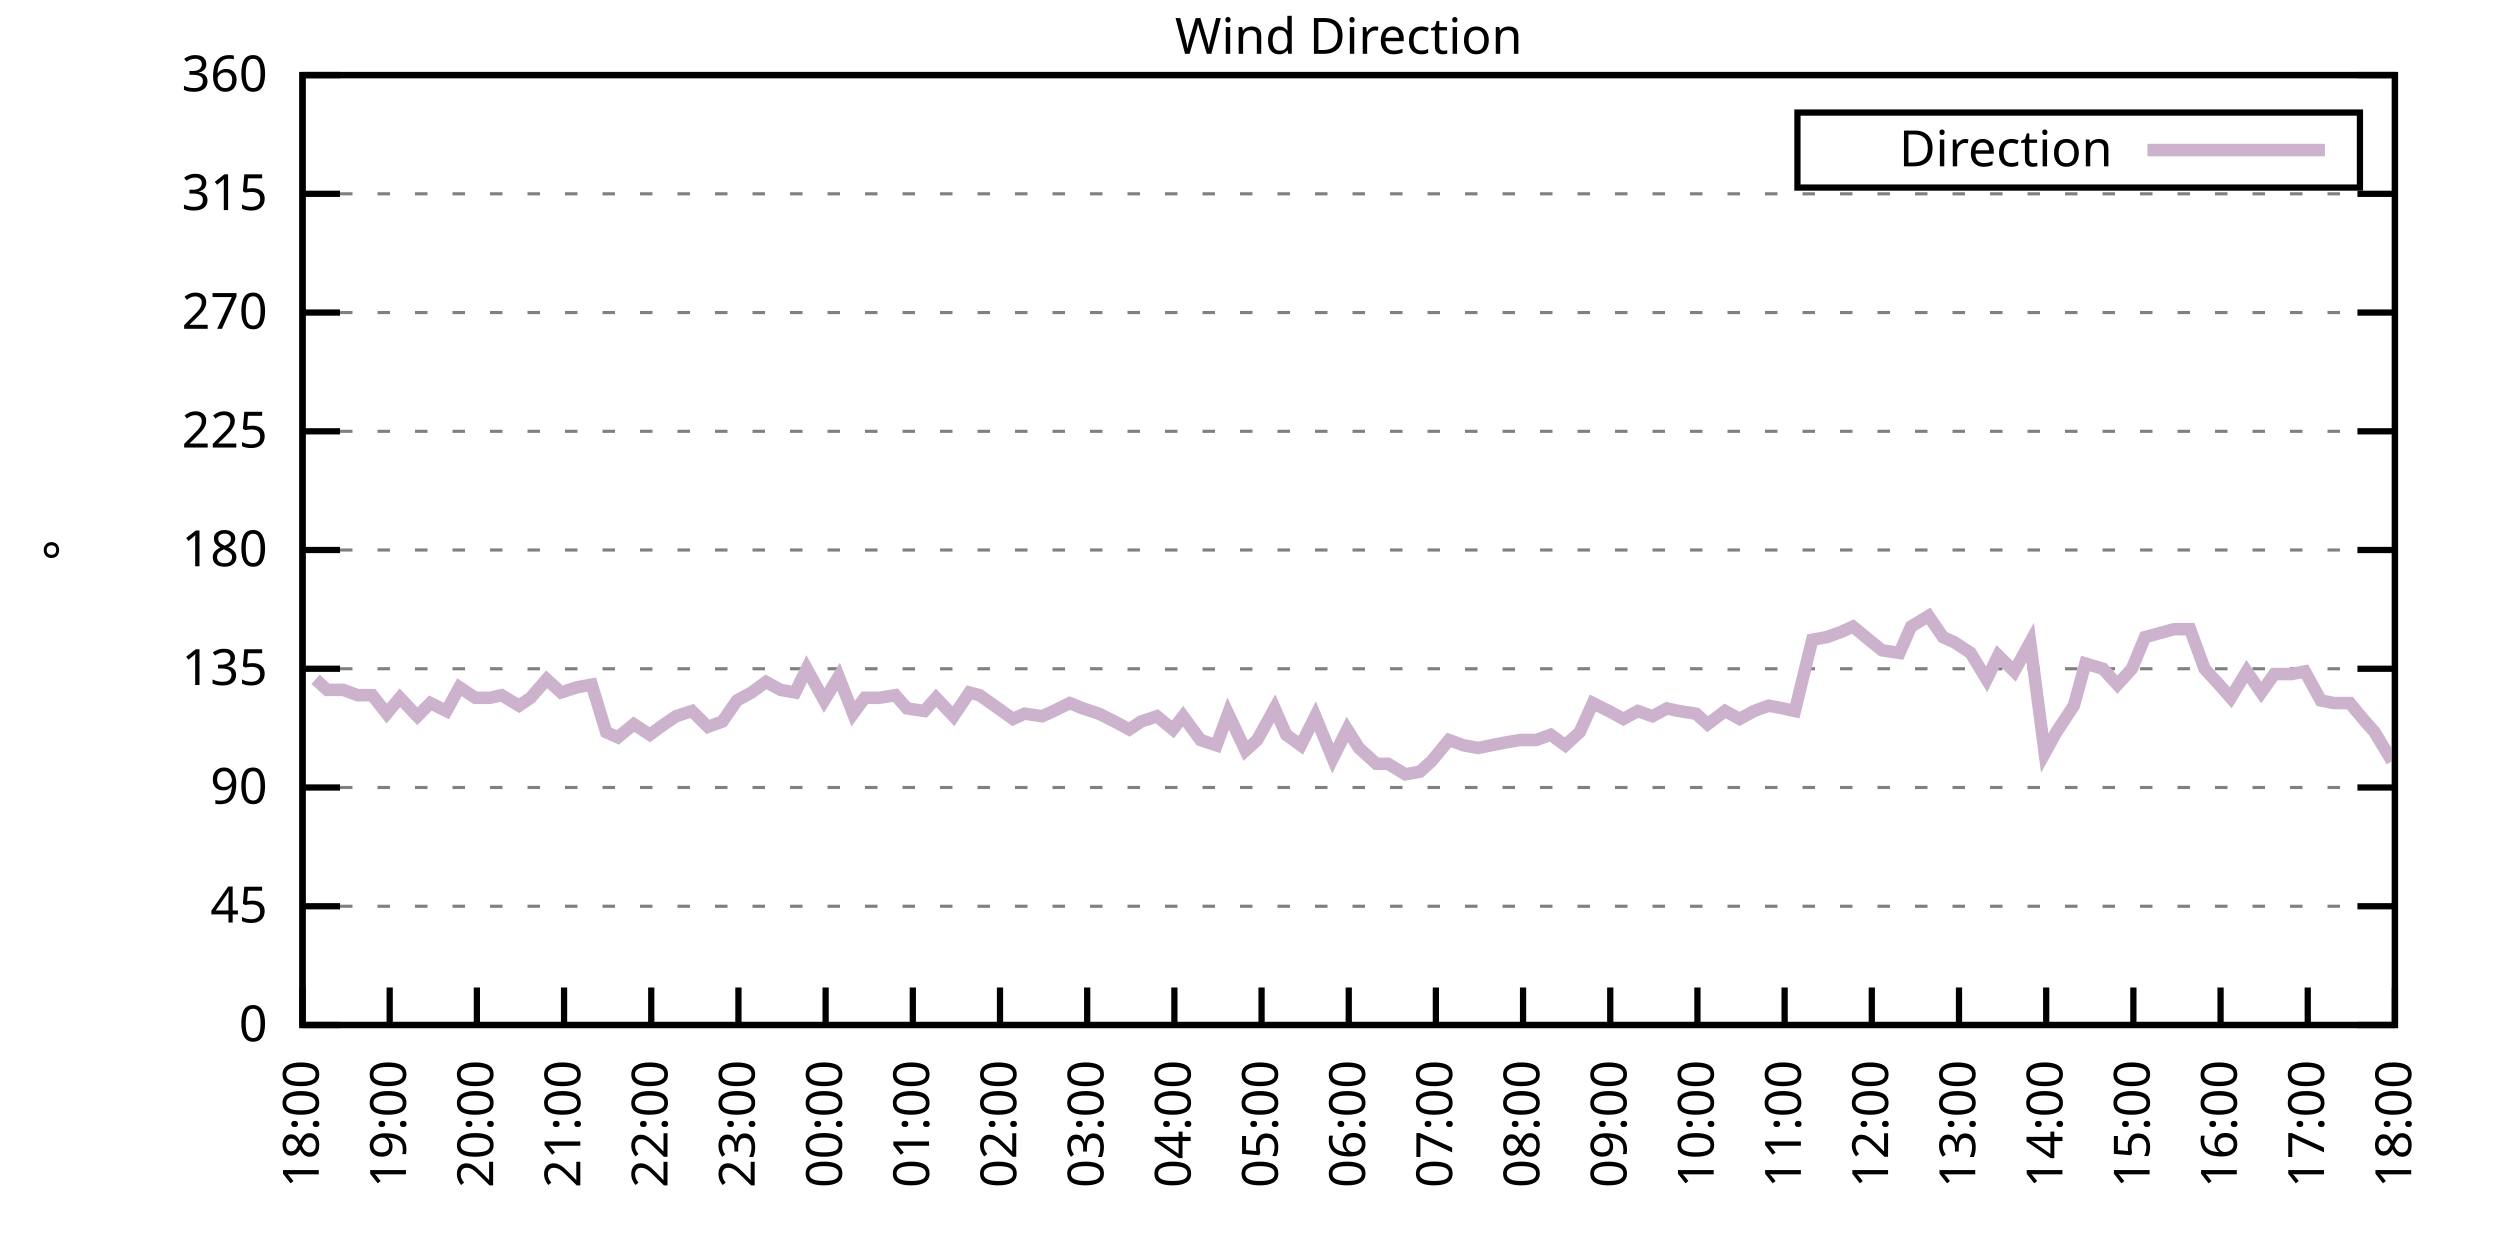
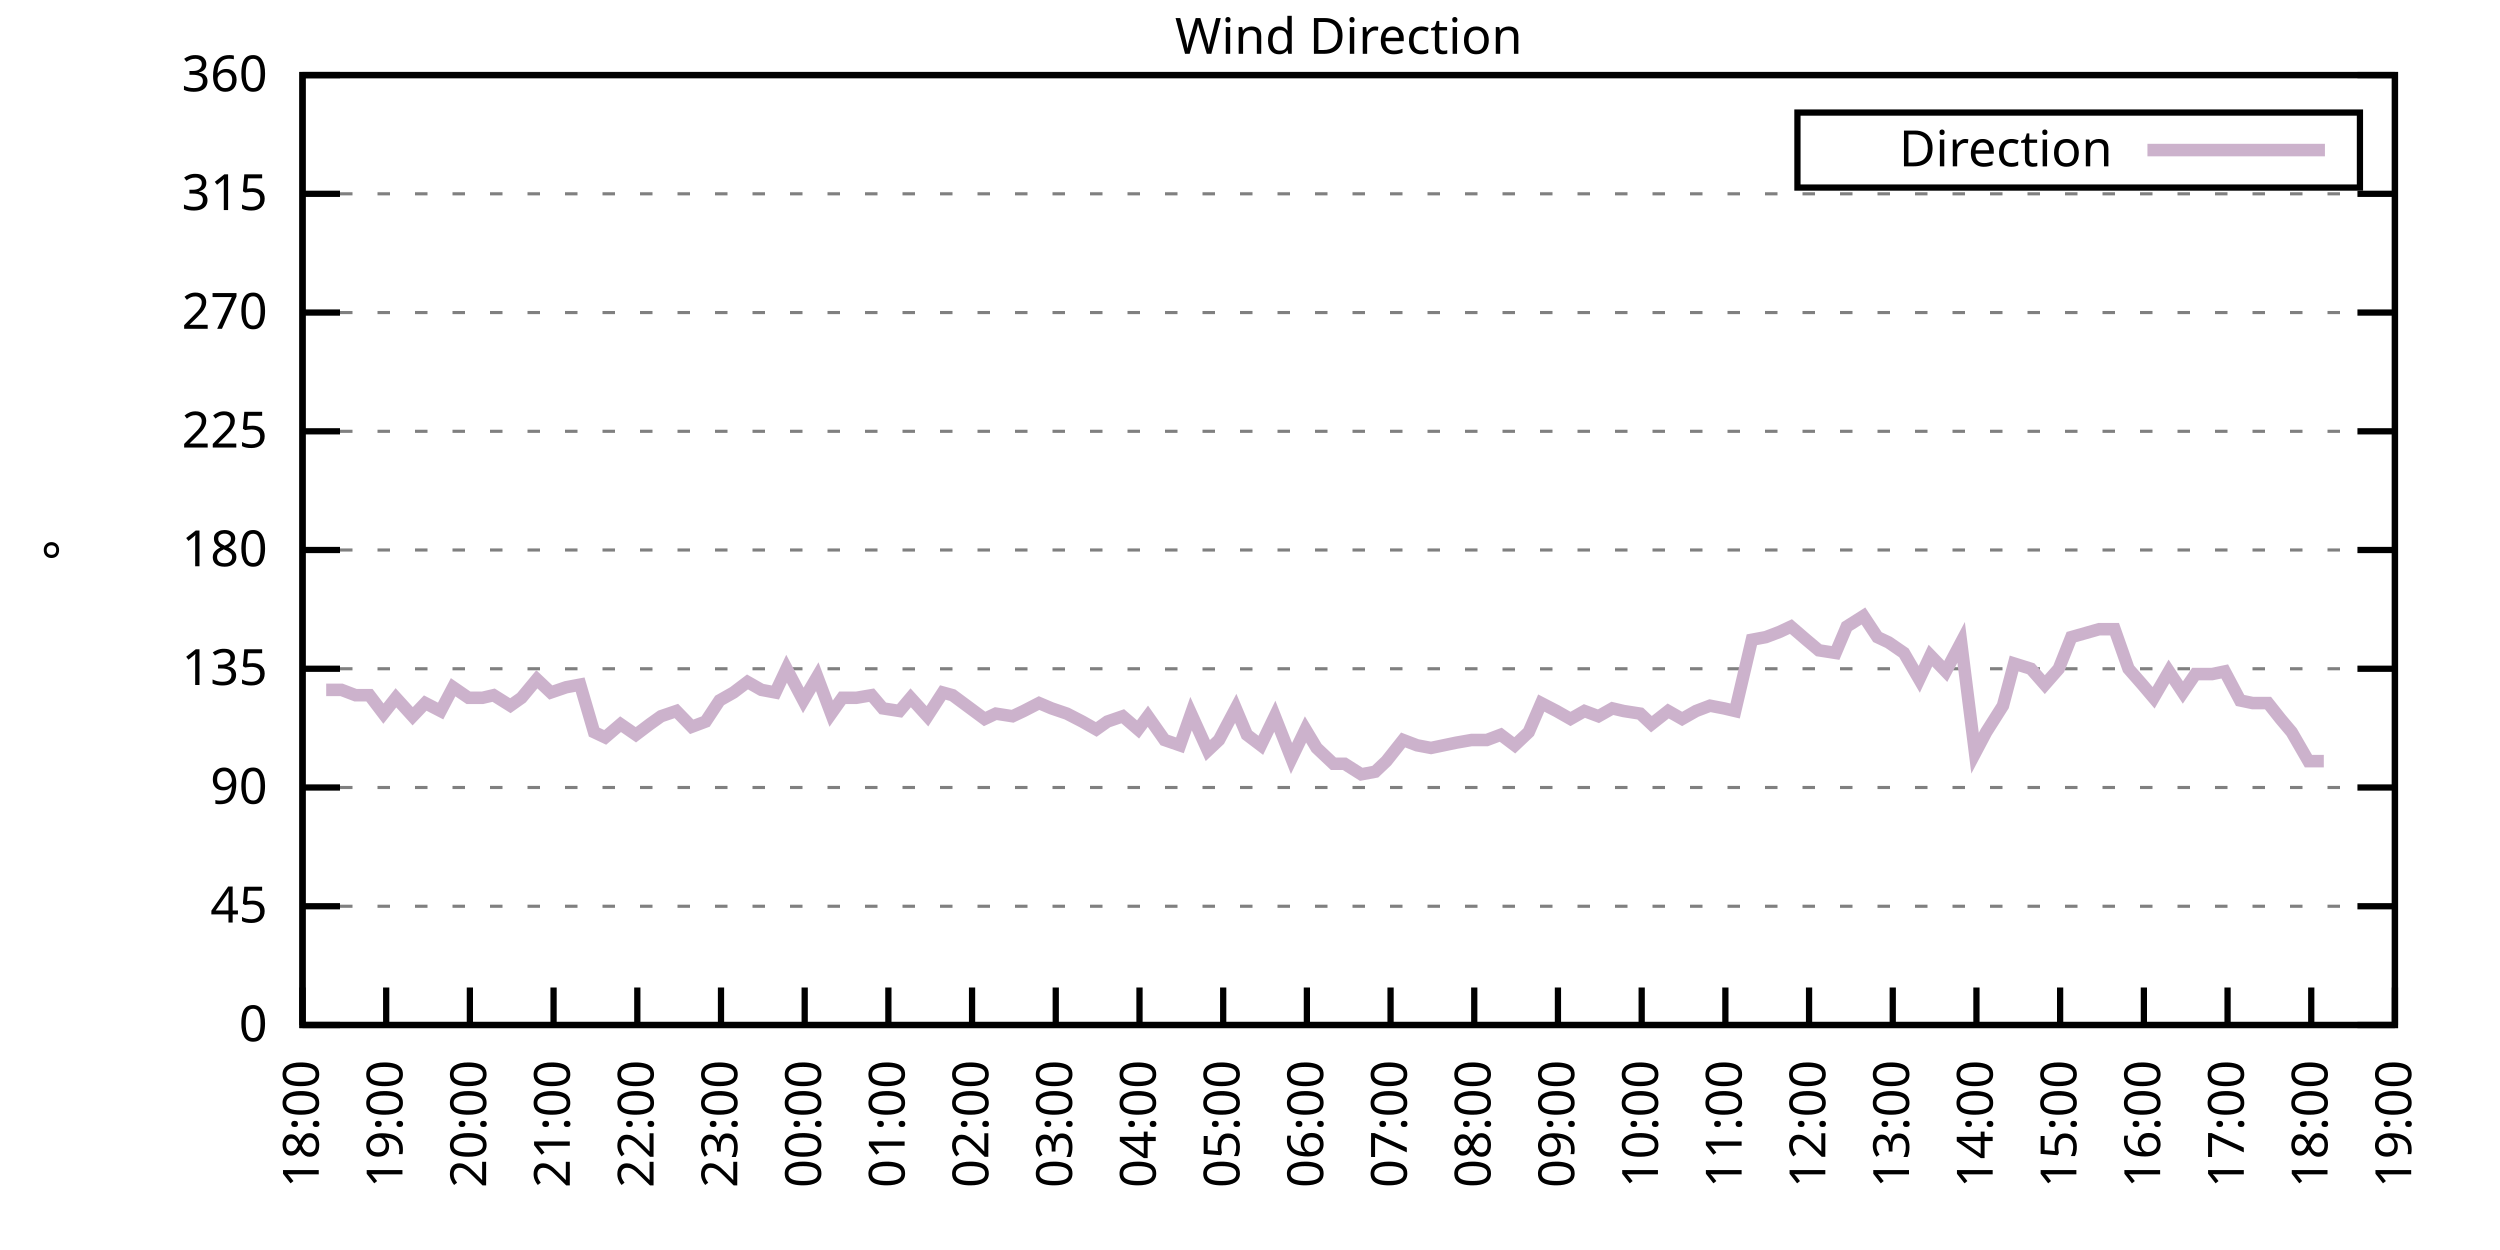
<svg xmlns="http://www.w3.org/2000/svg" xmlns:xlink="http://www.w3.org/1999/xlink" width="400" height="200" viewBox="0 0 400 200">
  <g id="gnuplot_canvas">
    <rect x="0" y="0" width="400" height="200" fill="none" />
    <defs>
      <circle id="gpDot" r="0.5" stroke-width="0.5" stroke="currentColor" />
      <path id="gpPt0" stroke-width="0.333" stroke="currentColor" d="M-1,0 h2 M0,-1 v2" />
      <path id="gpPt1" stroke-width="0.333" stroke="currentColor" d="M-1,-1 L1,1 M1,-1 L-1,1" />
      <path id="gpPt2" stroke-width="0.333" stroke="currentColor" d="M-1,0 L1,0 M0,-1 L0,1 M-1,-1 L1,1 M-1,1 L1,-1" />
      <rect id="gpPt3" stroke-width="0.333" stroke="currentColor" x="-1" y="-1" width="2" height="2" />
      <rect id="gpPt4" stroke-width="0.333" stroke="currentColor" fill="currentColor" x="-1" y="-1" width="2" height="2" />
      <circle id="gpPt5" stroke-width="0.333" stroke="currentColor" cx="0" cy="0" r="1" />
      <use xlink:href="#gpPt5" id="gpPt6" fill="currentColor" stroke="none" />
      <path id="gpPt7" stroke-width="0.333" stroke="currentColor" d="M0,-1.33 L-1.33,0.67 L1.33,0.67 z" />
      <use xlink:href="#gpPt7" id="gpPt8" fill="currentColor" stroke="none" />
      <use xlink:href="#gpPt7" id="gpPt9" stroke="currentColor" transform="rotate(180)" />
      <use xlink:href="#gpPt9" id="gpPt10" fill="currentColor" stroke="none" />
      <use xlink:href="#gpPt3" id="gpPt11" stroke="currentColor" transform="rotate(45)" />
      <use xlink:href="#gpPt11" id="gpPt12" fill="currentColor" stroke="none" />
      <path id="gpPt13" stroke-width="0.333" stroke="currentColor" d="M0,1.330 L1.265,0.411 L0.782,-1.067 L-0.782,-1.076 L-1.265,0.411 z" />
      <use xlink:href="#gpPt13" id="gpPt14" fill="currentColor" stroke="none" />
      <filter id="textbox" filterUnits="objectBoundingBox" x="0" y="0" height="1" width="1">
        <feFlood flood-color="white" flood-opacity="1" result="bgnd" />
        <feComposite in="SourceGraphic" in2="bgnd" operator="atop" />
      </filter>
      <filter id="greybox" filterUnits="objectBoundingBox" x="0" y="0" height="1" width="1">
        <feFlood flood-color="lightgrey" flood-opacity="1" result="grey" />
        <feComposite in="SourceGraphic" in2="grey" operator="atop" />
      </filter>
    </defs>
    <g fill="none" color="white" stroke="currentColor" stroke-width="1.00" stroke-linecap="butt" stroke-linejoin="miter">
</g>
    <g fill="none" color="black" stroke="currentColor" stroke-width="1.00" stroke-linecap="butt" stroke-linejoin="miter">
      <g stroke="none" shape-rendering="crispEdges">
        <polygon fill="rgb(255, 255, 255)" points="48.40,164.00 383.18,164.00 383.18,12.02 48.40,12.02 " />
      </g>
    </g>
    <g fill="none" color="black" stroke="currentColor" stroke-width="1.00" stroke-linecap="butt" stroke-linejoin="miter">
</g>
    <g fill="none" color="black" stroke="black" stroke-width="0.50" stroke-linecap="butt" stroke-linejoin="miter">
</g>
    <g fill="none" color="gray" stroke="currentColor" stroke-width="0.50" stroke-linecap="butt" stroke-linejoin="miter">
      <path stroke="gray" stroke-dasharray="2,4" class="gridline" d="M48.40,164.00 L383.19,164.00  " />
    </g>
    <g fill="none" color="gray" stroke="gray" stroke-width="1.00" stroke-linecap="butt" stroke-linejoin="miter">
</g>
    <g fill="none" color="black" stroke="currentColor" stroke-width="1.00" stroke-linecap="butt" stroke-linejoin="miter">
      <path stroke="black" d="M48.40,164.00 L54.40,164.00 M383.19,164.00 L377.19,164.00  " />
      <g transform="translate(42.80,166.60)" stroke="none" fill="black" font-family="Sans" font-size="8.00" text-anchor="end">
        <text>
          <tspan font-family="Sans"> 0</tspan>
        </text>
      </g>
    </g>
    <g fill="none" color="black" stroke="currentColor" stroke-width="1.00" stroke-linecap="butt" stroke-linejoin="miter">
</g>
    <g fill="none" color="black" stroke="black" stroke-width="0.50" stroke-linecap="butt" stroke-linejoin="miter">
</g>
    <g fill="none" color="gray" stroke="currentColor" stroke-width="0.50" stroke-linecap="butt" stroke-linejoin="miter">
      <path stroke="gray" stroke-dasharray="2,4" class="gridline" d="M48.40,145.00 L383.19,145.00  " />
    </g>
    <g fill="none" color="gray" stroke="gray" stroke-width="1.00" stroke-linecap="butt" stroke-linejoin="miter">
</g>
    <g fill="none" color="black" stroke="currentColor" stroke-width="1.00" stroke-linecap="butt" stroke-linejoin="miter">
      <path stroke="black" d="M48.40,145.00 L54.40,145.00 M383.19,145.00 L377.19,145.00  " />
      <g transform="translate(42.80,147.60)" stroke="none" fill="black" font-family="Sans" font-size="8.00" text-anchor="end">
        <text>
          <tspan font-family="Sans"> 45</tspan>
        </text>
      </g>
    </g>
    <g fill="none" color="black" stroke="currentColor" stroke-width="1.00" stroke-linecap="butt" stroke-linejoin="miter">
</g>
    <g fill="none" color="black" stroke="black" stroke-width="0.50" stroke-linecap="butt" stroke-linejoin="miter">
</g>
    <g fill="none" color="gray" stroke="currentColor" stroke-width="0.50" stroke-linecap="butt" stroke-linejoin="miter">
      <path stroke="gray" stroke-dasharray="2,4" class="gridline" d="M48.40,126.00 L383.19,126.00  " />
    </g>
    <g fill="none" color="gray" stroke="gray" stroke-width="1.00" stroke-linecap="butt" stroke-linejoin="miter">
</g>
    <g fill="none" color="black" stroke="currentColor" stroke-width="1.00" stroke-linecap="butt" stroke-linejoin="miter">
      <path stroke="black" d="M48.40,126.00 L54.40,126.00 M383.19,126.00 L377.19,126.00  " />
      <g transform="translate(42.80,128.60)" stroke="none" fill="black" font-family="Sans" font-size="8.00" text-anchor="end">
        <text>
          <tspan font-family="Sans"> 90</tspan>
        </text>
      </g>
    </g>
    <g fill="none" color="black" stroke="currentColor" stroke-width="1.00" stroke-linecap="butt" stroke-linejoin="miter">
</g>
    <g fill="none" color="black" stroke="black" stroke-width="0.50" stroke-linecap="butt" stroke-linejoin="miter">
</g>
    <g fill="none" color="gray" stroke="currentColor" stroke-width="0.50" stroke-linecap="butt" stroke-linejoin="miter">
      <path stroke="gray" stroke-dasharray="2,4" class="gridline" d="M48.40,107.00 L383.19,107.00  " />
    </g>
    <g fill="none" color="gray" stroke="gray" stroke-width="1.00" stroke-linecap="butt" stroke-linejoin="miter">
</g>
    <g fill="none" color="black" stroke="currentColor" stroke-width="1.00" stroke-linecap="butt" stroke-linejoin="miter">
      <path stroke="black" d="M48.40,107.00 L54.40,107.00 M383.19,107.00 L377.19,107.00  " />
      <g transform="translate(42.80,109.60)" stroke="none" fill="black" font-family="Sans" font-size="8.00" text-anchor="end">
        <text>
          <tspan font-family="Sans"> 135</tspan>
        </text>
      </g>
    </g>
    <g fill="none" color="black" stroke="currentColor" stroke-width="1.00" stroke-linecap="butt" stroke-linejoin="miter">
</g>
    <g fill="none" color="black" stroke="black" stroke-width="0.50" stroke-linecap="butt" stroke-linejoin="miter">
</g>
    <g fill="none" color="gray" stroke="currentColor" stroke-width="0.50" stroke-linecap="butt" stroke-linejoin="miter">
      <path stroke="gray" stroke-dasharray="2,4" class="gridline" d="M48.40,88.00 L383.19,88.00  " />
    </g>
    <g fill="none" color="gray" stroke="gray" stroke-width="1.00" stroke-linecap="butt" stroke-linejoin="miter">
</g>
    <g fill="none" color="black" stroke="currentColor" stroke-width="1.00" stroke-linecap="butt" stroke-linejoin="miter">
      <path stroke="black" d="M48.40,88.00 L54.40,88.00 M383.19,88.00 L377.19,88.00  " />
      <g transform="translate(42.80,90.60)" stroke="none" fill="black" font-family="Sans" font-size="8.00" text-anchor="end">
        <text>
          <tspan font-family="Sans"> 180</tspan>
        </text>
      </g>
    </g>
    <g fill="none" color="black" stroke="currentColor" stroke-width="1.00" stroke-linecap="butt" stroke-linejoin="miter">
</g>
    <g fill="none" color="black" stroke="black" stroke-width="0.50" stroke-linecap="butt" stroke-linejoin="miter">
</g>
    <g fill="none" color="gray" stroke="currentColor" stroke-width="0.50" stroke-linecap="butt" stroke-linejoin="miter">
      <path stroke="gray" stroke-dasharray="2,4" class="gridline" d="M48.40,69.01 L383.19,69.01  " />
    </g>
    <g fill="none" color="gray" stroke="gray" stroke-width="1.00" stroke-linecap="butt" stroke-linejoin="miter">
</g>
    <g fill="none" color="black" stroke="currentColor" stroke-width="1.00" stroke-linecap="butt" stroke-linejoin="miter">
      <path stroke="black" d="M48.40,69.01 L54.40,69.01 M383.19,69.01 L377.19,69.01  " />
      <g transform="translate(42.80,71.61)" stroke="none" fill="black" font-family="Sans" font-size="8.00" text-anchor="end">
        <text>
          <tspan font-family="Sans"> 225</tspan>
        </text>
      </g>
    </g>
    <g fill="none" color="black" stroke="currentColor" stroke-width="1.00" stroke-linecap="butt" stroke-linejoin="miter">
</g>
    <g fill="none" color="black" stroke="black" stroke-width="0.50" stroke-linecap="butt" stroke-linejoin="miter">
</g>
    <g fill="none" color="gray" stroke="currentColor" stroke-width="0.50" stroke-linecap="butt" stroke-linejoin="miter">
      <path stroke="gray" stroke-dasharray="2,4" class="gridline" d="M48.40,50.01 L383.19,50.01  " />
    </g>
    <g fill="none" color="gray" stroke="gray" stroke-width="1.00" stroke-linecap="butt" stroke-linejoin="miter">
</g>
    <g fill="none" color="black" stroke="currentColor" stroke-width="1.00" stroke-linecap="butt" stroke-linejoin="miter">
      <path stroke="black" d="M48.40,50.01 L54.40,50.01 M383.19,50.01 L377.19,50.01  " />
      <g transform="translate(42.80,52.61)" stroke="none" fill="black" font-family="Sans" font-size="8.00" text-anchor="end">
        <text>
          <tspan font-family="Sans"> 270</tspan>
        </text>
      </g>
    </g>
    <g fill="none" color="black" stroke="currentColor" stroke-width="1.00" stroke-linecap="butt" stroke-linejoin="miter">
</g>
    <g fill="none" color="black" stroke="black" stroke-width="0.50" stroke-linecap="butt" stroke-linejoin="miter">
</g>
    <g fill="none" color="gray" stroke="currentColor" stroke-width="0.50" stroke-linecap="butt" stroke-linejoin="miter">
      <path stroke="gray" stroke-dasharray="2,4" class="gridline" d="M48.40,31.01 L383.19,31.01  " />
    </g>
    <g fill="none" color="gray" stroke="gray" stroke-width="1.00" stroke-linecap="butt" stroke-linejoin="miter">
</g>
    <g fill="none" color="black" stroke="currentColor" stroke-width="1.00" stroke-linecap="butt" stroke-linejoin="miter">
      <path stroke="black" d="M48.40,31.01 L54.40,31.01 M383.19,31.01 L377.19,31.01  " />
      <g transform="translate(42.80,33.61)" stroke="none" fill="black" font-family="Sans" font-size="8.00" text-anchor="end">
        <text>
          <tspan font-family="Sans"> 315</tspan>
        </text>
      </g>
    </g>
    <g fill="none" color="black" stroke="currentColor" stroke-width="1.00" stroke-linecap="butt" stroke-linejoin="miter">
</g>
    <g fill="none" color="black" stroke="black" stroke-width="0.50" stroke-linecap="butt" stroke-linejoin="miter">
</g>
    <g fill="none" color="gray" stroke="currentColor" stroke-width="0.50" stroke-linecap="butt" stroke-linejoin="miter">
      <path stroke="gray" stroke-dasharray="2,4" class="gridline" d="M48.40,12.01 L383.19,12.01  " />
    </g>
    <g fill="none" color="gray" stroke="gray" stroke-width="1.00" stroke-linecap="butt" stroke-linejoin="miter">
</g>
    <g fill="none" color="black" stroke="currentColor" stroke-width="1.00" stroke-linecap="butt" stroke-linejoin="miter">
      <path stroke="black" d="M48.40,12.01 L54.40,12.01 M383.19,12.01 L377.19,12.01  " />
      <g transform="translate(42.80,14.61)" stroke="none" fill="black" font-family="Sans" font-size="8.00" text-anchor="end">
        <text>
          <tspan font-family="Sans"> 360</tspan>
        </text>
      </g>
    </g>
    <g fill="none" color="black" stroke="currentColor" stroke-width="1.00" stroke-linecap="butt" stroke-linejoin="miter">
      <path stroke="black" d="M48.40,164.00 L48.40,158.00  " />
      <g transform="translate(51.00,169.60) rotate(270.00)" stroke="none" fill="black" font-family="Sans" font-size="8.00" text-anchor="end">
        <text>
          <tspan font-family="Sans">18:00</tspan>
        </text>
      </g>
    </g>
    <g fill="none" color="black" stroke="currentColor" stroke-width="1.00" stroke-linecap="butt" stroke-linejoin="miter">
-       <path stroke="black" d="M62.35,164.00 L62.35,158.00  " />
-       <g transform="translate(64.95,169.60) rotate(270.00)" stroke="none" fill="black" font-family="Sans" font-size="8.00" text-anchor="end">
+       <path stroke="black" d="M61.79,164.00 L61.79,158.00  " />
+       <g transform="translate(64.39,169.60) rotate(270.00)" stroke="none" fill="black" font-family="Sans" font-size="8.00" text-anchor="end">
        <text>
          <tspan font-family="Sans">19:00</tspan>
        </text>
      </g>
    </g>
    <g fill="none" color="black" stroke="currentColor" stroke-width="1.00" stroke-linecap="butt" stroke-linejoin="miter">
-       <path stroke="black" d="M76.30,164.00 L76.30,158.00  " />
-       <g transform="translate(78.90,169.60) rotate(270.00)" stroke="none" fill="black" font-family="Sans" font-size="8.00" text-anchor="end">
+       <path stroke="black" d="M75.18,164.00 L75.18,158.00  " />
+       <g transform="translate(77.78,169.60) rotate(270.00)" stroke="none" fill="black" font-family="Sans" font-size="8.00" text-anchor="end">
        <text>
          <tspan font-family="Sans">20:00</tspan>
        </text>
      </g>
    </g>
    <g fill="none" color="black" stroke="currentColor" stroke-width="1.00" stroke-linecap="butt" stroke-linejoin="miter">
-       <path stroke="black" d="M90.25,164.00 L90.25,158.00  " />
-       <g transform="translate(92.85,169.60) rotate(270.00)" stroke="none" fill="black" font-family="Sans" font-size="8.00" text-anchor="end">
+       <path stroke="black" d="M88.57,164.00 L88.57,158.00  " />
+       <g transform="translate(91.17,169.60) rotate(270.00)" stroke="none" fill="black" font-family="Sans" font-size="8.00" text-anchor="end">
        <text>
          <tspan font-family="Sans">21:00</tspan>
        </text>
      </g>
    </g>
    <g fill="none" color="black" stroke="currentColor" stroke-width="1.00" stroke-linecap="butt" stroke-linejoin="miter">
-       <path stroke="black" d="M104.20,164.00 L104.20,158.00  " />
-       <g transform="translate(106.80,169.60) rotate(270.00)" stroke="none" fill="black" font-family="Sans" font-size="8.00" text-anchor="end">
+       <path stroke="black" d="M101.97,164.00 L101.97,158.00  " />
+       <g transform="translate(104.57,169.60) rotate(270.00)" stroke="none" fill="black" font-family="Sans" font-size="8.00" text-anchor="end">
        <text>
          <tspan font-family="Sans">22:00</tspan>
        </text>
      </g>
    </g>
    <g fill="none" color="black" stroke="currentColor" stroke-width="1.00" stroke-linecap="butt" stroke-linejoin="miter">
-       <path stroke="black" d="M118.15,164.00 L118.15,158.00  " />
-       <g transform="translate(120.75,169.60) rotate(270.00)" stroke="none" fill="black" font-family="Sans" font-size="8.00" text-anchor="end">
+       <path stroke="black" d="M115.36,164.00 L115.36,158.00  " />
+       <g transform="translate(117.96,169.60) rotate(270.00)" stroke="none" fill="black" font-family="Sans" font-size="8.00" text-anchor="end">
        <text>
          <tspan font-family="Sans">23:00</tspan>
        </text>
      </g>
    </g>
    <g fill="none" color="black" stroke="currentColor" stroke-width="1.00" stroke-linecap="butt" stroke-linejoin="miter">
-       <path stroke="black" d="M132.10,164.00 L132.10,158.00  " />
-       <g transform="translate(134.70,169.60) rotate(270.00)" stroke="none" fill="black" font-family="Sans" font-size="8.00" text-anchor="end">
+       <path stroke="black" d="M128.75,164.00 L128.75,158.00  " />
+       <g transform="translate(131.35,169.60) rotate(270.00)" stroke="none" fill="black" font-family="Sans" font-size="8.00" text-anchor="end">
        <text>
          <tspan font-family="Sans">00:00</tspan>
        </text>
      </g>
    </g>
    <g fill="none" color="black" stroke="currentColor" stroke-width="1.00" stroke-linecap="butt" stroke-linejoin="miter">
-       <path stroke="black" d="M146.05,164.00 L146.05,158.00  " />
-       <g transform="translate(148.65,169.60) rotate(270.00)" stroke="none" fill="black" font-family="Sans" font-size="8.00" text-anchor="end">
+       <path stroke="black" d="M142.14,164.00 L142.14,158.00  " />
+       <g transform="translate(144.74,169.60) rotate(270.00)" stroke="none" fill="black" font-family="Sans" font-size="8.00" text-anchor="end">
        <text>
          <tspan font-family="Sans">01:00</tspan>
        </text>
      </g>
    </g>
    <g fill="none" color="black" stroke="currentColor" stroke-width="1.00" stroke-linecap="butt" stroke-linejoin="miter">
-       <path stroke="black" d="M160.00,164.00 L160.00,158.00  " />
-       <g transform="translate(162.60,169.60) rotate(270.00)" stroke="none" fill="black" font-family="Sans" font-size="8.00" text-anchor="end">
+       <path stroke="black" d="M155.53,164.00 L155.53,158.00  " />
+       <g transform="translate(158.13,169.60) rotate(270.00)" stroke="none" fill="black" font-family="Sans" font-size="8.00" text-anchor="end">
        <text>
          <tspan font-family="Sans">02:00</tspan>
        </text>
      </g>
    </g>
    <g fill="none" color="black" stroke="currentColor" stroke-width="1.00" stroke-linecap="butt" stroke-linejoin="miter">
-       <path stroke="black" d="M173.95,164.00 L173.95,158.00  " />
-       <g transform="translate(176.55,169.60) rotate(270.00)" stroke="none" fill="black" font-family="Sans" font-size="8.00" text-anchor="end">
+       <path stroke="black" d="M168.92,164.00 L168.92,158.00  " />
+       <g transform="translate(171.52,169.60) rotate(270.00)" stroke="none" fill="black" font-family="Sans" font-size="8.00" text-anchor="end">
        <text>
          <tspan font-family="Sans">03:00</tspan>
        </text>
      </g>
    </g>
    <g fill="none" color="black" stroke="currentColor" stroke-width="1.00" stroke-linecap="butt" stroke-linejoin="miter">
-       <path stroke="black" d="M187.90,164.00 L187.90,158.00  " />
-       <g transform="translate(190.50,169.60) rotate(270.00)" stroke="none" fill="black" font-family="Sans" font-size="8.00" text-anchor="end">
+       <path stroke="black" d="M182.32,164.00 L182.32,158.00  " />
+       <g transform="translate(184.92,169.60) rotate(270.00)" stroke="none" fill="black" font-family="Sans" font-size="8.00" text-anchor="end">
        <text>
          <tspan font-family="Sans">04:00</tspan>
        </text>
      </g>
    </g>
    <g fill="none" color="black" stroke="currentColor" stroke-width="1.00" stroke-linecap="butt" stroke-linejoin="miter">
-       <path stroke="black" d="M201.85,164.00 L201.85,158.00  " />
-       <g transform="translate(204.45,169.60) rotate(270.00)" stroke="none" fill="black" font-family="Sans" font-size="8.00" text-anchor="end">
+       <path stroke="black" d="M195.71,164.00 L195.71,158.00  " />
+       <g transform="translate(198.31,169.60) rotate(270.00)" stroke="none" fill="black" font-family="Sans" font-size="8.00" text-anchor="end">
        <text>
          <tspan font-family="Sans">05:00</tspan>
        </text>
      </g>
    </g>
    <g fill="none" color="black" stroke="currentColor" stroke-width="1.00" stroke-linecap="butt" stroke-linejoin="miter">
-       <path stroke="black" d="M215.80,164.00 L215.80,158.00  " />
-       <g transform="translate(218.40,169.60) rotate(270.00)" stroke="none" fill="black" font-family="Sans" font-size="8.00" text-anchor="end">
+       <path stroke="black" d="M209.10,164.00 L209.10,158.00  " />
+       <g transform="translate(211.70,169.60) rotate(270.00)" stroke="none" fill="black" font-family="Sans" font-size="8.00" text-anchor="end">
        <text>
          <tspan font-family="Sans">06:00</tspan>
        </text>
      </g>
    </g>
    <g fill="none" color="black" stroke="currentColor" stroke-width="1.00" stroke-linecap="butt" stroke-linejoin="miter">
-       <path stroke="black" d="M229.74,164.00 L229.74,158.00  " />
-       <g transform="translate(232.34,169.60) rotate(270.00)" stroke="none" fill="black" font-family="Sans" font-size="8.00" text-anchor="end">
+       <path stroke="black" d="M222.49,164.00 L222.49,158.00  " />
+       <g transform="translate(225.09,169.60) rotate(270.00)" stroke="none" fill="black" font-family="Sans" font-size="8.00" text-anchor="end">
        <text>
          <tspan font-family="Sans">07:00</tspan>
        </text>
      </g>
    </g>
    <g fill="none" color="black" stroke="currentColor" stroke-width="1.00" stroke-linecap="butt" stroke-linejoin="miter">
-       <path stroke="black" d="M243.69,164.00 L243.69,158.00  " />
-       <g transform="translate(246.29,169.60) rotate(270.00)" stroke="none" fill="black" font-family="Sans" font-size="8.00" text-anchor="end">
+       <path stroke="black" d="M235.88,164.00 L235.88,158.00  " />
+       <g transform="translate(238.48,169.60) rotate(270.00)" stroke="none" fill="black" font-family="Sans" font-size="8.00" text-anchor="end">
        <text>
          <tspan font-family="Sans">08:00</tspan>
        </text>
      </g>
    </g>
    <g fill="none" color="black" stroke="currentColor" stroke-width="1.00" stroke-linecap="butt" stroke-linejoin="miter">
-       <path stroke="black" d="M257.64,164.00 L257.64,158.00  " />
-       <g transform="translate(260.24,169.60) rotate(270.00)" stroke="none" fill="black" font-family="Sans" font-size="8.00" text-anchor="end">
+       <path stroke="black" d="M249.27,164.00 L249.27,158.00  " />
+       <g transform="translate(251.87,169.60) rotate(270.00)" stroke="none" fill="black" font-family="Sans" font-size="8.00" text-anchor="end">
        <text>
          <tspan font-family="Sans">09:00</tspan>
        </text>
      </g>
    </g>
    <g fill="none" color="black" stroke="currentColor" stroke-width="1.00" stroke-linecap="butt" stroke-linejoin="miter">
-       <path stroke="black" d="M271.59,164.00 L271.59,158.00  " />
-       <g transform="translate(274.19,169.60) rotate(270.00)" stroke="none" fill="black" font-family="Sans" font-size="8.00" text-anchor="end">
+       <path stroke="black" d="M262.67,164.00 L262.67,158.00  " />
+       <g transform="translate(265.27,169.60) rotate(270.00)" stroke="none" fill="black" font-family="Sans" font-size="8.00" text-anchor="end">
        <text>
          <tspan font-family="Sans">10:00</tspan>
        </text>
      </g>
    </g>
    <g fill="none" color="black" stroke="currentColor" stroke-width="1.00" stroke-linecap="butt" stroke-linejoin="miter">
-       <path stroke="black" d="M285.54,164.00 L285.54,158.00  " />
-       <g transform="translate(288.14,169.60) rotate(270.00)" stroke="none" fill="black" font-family="Sans" font-size="8.00" text-anchor="end">
+       <path stroke="black" d="M276.06,164.00 L276.06,158.00  " />
+       <g transform="translate(278.66,169.60) rotate(270.00)" stroke="none" fill="black" font-family="Sans" font-size="8.00" text-anchor="end">
        <text>
          <tspan font-family="Sans">11:00</tspan>
        </text>
      </g>
    </g>
    <g fill="none" color="black" stroke="currentColor" stroke-width="1.00" stroke-linecap="butt" stroke-linejoin="miter">
-       <path stroke="black" d="M299.49,164.00 L299.49,158.00  " />
-       <g transform="translate(302.09,169.60) rotate(270.00)" stroke="none" fill="black" font-family="Sans" font-size="8.00" text-anchor="end">
+       <path stroke="black" d="M289.45,164.00 L289.45,158.00  " />
+       <g transform="translate(292.05,169.60) rotate(270.00)" stroke="none" fill="black" font-family="Sans" font-size="8.00" text-anchor="end">
        <text>
          <tspan font-family="Sans">12:00</tspan>
        </text>
      </g>
    </g>
    <g fill="none" color="black" stroke="currentColor" stroke-width="1.00" stroke-linecap="butt" stroke-linejoin="miter">
-       <path stroke="black" d="M313.44,164.00 L313.44,158.00  " />
-       <g transform="translate(316.04,169.60) rotate(270.00)" stroke="none" fill="black" font-family="Sans" font-size="8.00" text-anchor="end">
+       <path stroke="black" d="M302.84,164.00 L302.84,158.00  " />
+       <g transform="translate(305.44,169.60) rotate(270.00)" stroke="none" fill="black" font-family="Sans" font-size="8.00" text-anchor="end">
        <text>
          <tspan font-family="Sans">13:00</tspan>
        </text>
      </g>
    </g>
    <g fill="none" color="black" stroke="currentColor" stroke-width="1.00" stroke-linecap="butt" stroke-linejoin="miter">
-       <path stroke="black" d="M327.39,164.00 L327.39,158.00  " />
-       <g transform="translate(329.99,169.60) rotate(270.00)" stroke="none" fill="black" font-family="Sans" font-size="8.00" text-anchor="end">
+       <path stroke="black" d="M316.23,164.00 L316.23,158.00  " />
+       <g transform="translate(318.83,169.60) rotate(270.00)" stroke="none" fill="black" font-family="Sans" font-size="8.00" text-anchor="end">
        <text>
          <tspan font-family="Sans">14:00</tspan>
        </text>
      </g>
    </g>
    <g fill="none" color="black" stroke="currentColor" stroke-width="1.00" stroke-linecap="butt" stroke-linejoin="miter">
-       <path stroke="black" d="M341.34,164.00 L341.34,158.00  " />
-       <g transform="translate(343.94,169.60) rotate(270.00)" stroke="none" fill="black" font-family="Sans" font-size="8.00" text-anchor="end">
+       <path stroke="black" d="M329.62,164.00 L329.62,158.00  " />
+       <g transform="translate(332.22,169.60) rotate(270.00)" stroke="none" fill="black" font-family="Sans" font-size="8.00" text-anchor="end">
        <text>
          <tspan font-family="Sans">15:00</tspan>
        </text>
      </g>
    </g>
    <g fill="none" color="black" stroke="currentColor" stroke-width="1.00" stroke-linecap="butt" stroke-linejoin="miter">
-       <path stroke="black" d="M355.29,164.00 L355.29,158.00  " />
-       <g transform="translate(357.89,169.60) rotate(270.00)" stroke="none" fill="black" font-family="Sans" font-size="8.00" text-anchor="end">
+       <path stroke="black" d="M343.02,164.00 L343.02,158.00  " />
+       <g transform="translate(345.62,169.60) rotate(270.00)" stroke="none" fill="black" font-family="Sans" font-size="8.00" text-anchor="end">
        <text>
          <tspan font-family="Sans">16:00</tspan>
        </text>
      </g>
    </g>
    <g fill="none" color="black" stroke="currentColor" stroke-width="1.00" stroke-linecap="butt" stroke-linejoin="miter">
-       <path stroke="black" d="M369.24,164.00 L369.24,158.00  " />
-       <g transform="translate(371.84,169.60) rotate(270.00)" stroke="none" fill="black" font-family="Sans" font-size="8.00" text-anchor="end">
+       <path stroke="black" d="M356.41,164.00 L356.41,158.00  " />
+       <g transform="translate(359.01,169.60) rotate(270.00)" stroke="none" fill="black" font-family="Sans" font-size="8.00" text-anchor="end">
        <text>
          <tspan font-family="Sans">17:00</tspan>
+         </text>
+       </g>
+     </g>
+     <g fill="none" color="black" stroke="currentColor" stroke-width="1.00" stroke-linecap="butt" stroke-linejoin="miter">
+       <path stroke="black" d="M369.80,164.00 L369.80,158.00  " />
+       <g transform="translate(372.40,169.60) rotate(270.00)" stroke="none" fill="black" font-family="Sans" font-size="8.00" text-anchor="end">
+         <text>
+           <tspan font-family="Sans">18:00</tspan>
        </text>
      </g>
    </g>
    <g fill="none" color="black" stroke="currentColor" stroke-width="1.00" stroke-linecap="butt" stroke-linejoin="miter">
      <path stroke="black" d="M383.19,164.00 L383.19,158.00  " />
      <g transform="translate(385.79,169.60) rotate(270.00)" stroke="none" fill="black" font-family="Sans" font-size="8.00" text-anchor="end">
        <text>
-           <tspan font-family="Sans">18:00</tspan>
+           <tspan font-family="Sans">19:00</tspan>
        </text>
      </g>
    </g>
    <g fill="none" color="black" stroke="currentColor" stroke-width="1.00" stroke-linecap="butt" stroke-linejoin="miter">
</g>
    <g fill="none" color="black" stroke="currentColor" stroke-width="1.00" stroke-linecap="butt" stroke-linejoin="miter">
      <path stroke="black" d="M48.40,12.01 L48.40,164.00 L383.19,164.00 L383.19,12.01 L48.40,12.01 Z  " />
    </g>
    <g fill="none" color="black" stroke="currentColor" stroke-width="1.00" stroke-linecap="butt" stroke-linejoin="miter">
</g>
    <g fill="none" color="black" stroke="currentColor" stroke-width="1.00" stroke-linecap="butt" stroke-linejoin="miter">
      <path stroke="black" d="M287.59,30.01 L287.59,18.01 L377.59,18.01 L377.59,30.01 L287.59,30.01 Z  " />
    </g>
    <g id="Wind_direction_plot_1">
      <g fill="none" color="white" stroke="black" stroke-width="2.00" stroke-linecap="butt" stroke-linejoin="miter">
</g>
      <g fill="none" color="black" stroke="currentColor" stroke-width="2.00" stroke-linecap="butt" stroke-linejoin="miter">
        <g transform="translate(337.99,26.61)" stroke="none" fill="black" font-family="Sans" font-size="8.00" text-anchor="end">
          <text>
            <tspan font-family="Sans">Direction</tspan>
          </text>
        </g>
      </g>
      <g fill="none" color="black" stroke="currentColor" stroke-width="2.00" stroke-linecap="butt" stroke-linejoin="miter">
-         <path stroke="rgb(204, 178, 204)" d="M343.59,24.01 L371.99,24.01 M50.49,108.69 L52.35,110.38 L54.91,110.38 L57.23,111.23 L59.56,111.23 L61.88,114.18   L63.98,111.65 L66.77,114.60 L68.86,112.49 L71.42,113.76 L73.51,109.96 L76.07,111.65 L78.39,111.65 L80.25,111.23   L83.04,112.91 L84.90,111.65 L87.46,108.69 L89.78,110.80 L92.34,109.96 L94.67,109.54 L96.99,117.14 L98.85,117.98   L101.41,115.87 L103.97,117.56 L106.29,115.87 L108.15,114.60 L110.71,113.76 L113.27,116.29 L115.59,115.45 L117.92,112.07   L120.24,110.80 L122.57,109.11 L124.89,110.38 L127.22,110.80 L129.08,107.00 L131.87,112.07 L134.19,108.27 L136.51,114.18   L138.37,111.65 L140.70,111.65 L143.26,111.23 L145.12,113.34 L147.91,113.76 L149.77,111.65 L152.56,114.60 L155.11,110.80   L156.74,111.23 L162.09,115.03 L163.95,114.18 L166.74,114.60 L168.60,113.76 L171.16,112.49 L173.25,113.34 L175.81,114.18   L178.36,115.45 L180.69,116.71 L182.55,115.45 L185.11,114.60 L187.66,116.71 L189.29,114.60 L192.08,118.40 L194.64,119.25   L196.50,114.18 L199.29,120.09 L201.15,118.40 L203.94,113.34 L205.80,117.56 L208.12,119.25 L210.45,114.60 L213.24,121.36   L215.56,116.71 L217.42,119.67 L220.21,122.20 L222.07,122.20 L224.86,123.89 L227.19,123.47 L229.05,121.78 L231.84,118.40   L234.16,119.25 L236.49,119.67 L240.67,118.83 L243.23,118.40 L245.79,118.40 L248.11,117.56 L250.44,119.25 L252.76,117.14   L254.85,112.49 L257.41,113.76 L259.74,115.03 L262.06,113.76 L264.39,114.60 L266.71,113.34 L268.57,113.76 L271.36,114.18   L273.22,115.87 L276.01,113.76 L278.34,115.03 L280.66,113.76 L282.99,112.91 L285.31,113.34 L287.17,113.76 L289.96,102.36   L292.29,101.94 L294.61,101.09 L296.47,100.25 L299.03,102.36 L301.12,104.05 L303.91,104.47 L305.77,100.25 L308.56,98.56   L310.88,101.94 L312.74,102.78 L315.30,104.47 L317.86,108.69 L319.72,104.89 L322.28,107.43 L324.83,102.78 L327.16,120.51   L329.02,117.14 L331.81,112.91 L333.67,106.16 L336.46,107.00 L338.78,109.54 L341.11,107.00 L343.20,101.94 L347.85,100.67   L350.41,100.67 L352.73,107.00 L355.06,109.54 L356.92,111.65 L359.48,107.43 L361.80,110.80 L363.89,107.85 L366.68,107.85   L368.78,107.43 L371.33,112.07 L373.43,112.49 L375.98,112.49 L378.08,115.03 L379.94,117.14 L382.73,121.78  " />
+         <path stroke="rgb(204, 178, 204)" d="M343.59,24.01 L371.99,24.01 M52.19,110.38 L54.65,110.38 L56.88,111.23 L59.11,111.23 L61.35,114.18 L63.35,111.65   L66.03,114.60 L68.04,112.49 L70.50,113.76 L72.50,109.96 L74.96,111.65 L77.19,111.65 L78.98,111.23 L81.66,112.91   L83.44,111.65 L85.90,108.69 L88.13,110.80 L90.58,109.96 L92.82,109.54 L95.05,117.14 L96.83,117.98 L99.29,115.87   L101.74,117.56 L103.98,115.87 L105.76,114.60 L108.22,113.76 L110.67,116.29 L112.90,115.45 L115.13,112.07 L117.37,110.80   L119.60,109.11 L121.83,110.38 L124.06,110.80 L125.85,107.00 L128.53,112.07 L130.76,108.27 L132.99,114.18 L134.78,111.65   L137.01,111.65 L139.46,111.23 L141.25,113.34 L143.93,113.76 L145.71,111.65 L148.39,114.60 L150.85,110.80 L152.41,111.23   L157.54,115.03 L159.33,114.18 L162.01,114.60 L163.79,113.76 L166.25,112.49 L168.25,113.34 L170.71,114.18 L173.17,115.45   L175.40,116.71 L177.18,115.45 L179.64,114.60 L182.09,116.71 L183.66,114.60 L186.33,118.40 L188.79,119.25 L190.57,114.18   L193.25,120.09 L195.04,118.40 L197.72,113.34 L199.50,117.56 L201.73,119.25 L203.97,114.60 L206.64,121.36 L208.88,116.71   L210.66,119.67 L213.34,122.20 L215.13,122.20 L217.80,123.89 L220.04,123.47 L221.82,121.78 L224.50,118.40 L226.73,119.25   L228.96,119.67 L232.98,118.83 L235.44,118.40 L237.89,118.40 L240.12,117.56 L242.36,119.25 L244.59,117.14 L246.60,112.49   L249.05,113.76 L251.28,115.03 L253.51,113.76 L255.75,114.60 L257.98,113.34 L259.76,113.76 L262.44,114.18 L264.23,115.87   L266.91,113.76 L269.14,115.03 L271.37,113.76 L273.60,112.91 L275.83,113.34 L277.62,113.76 L280.30,102.36 L282.53,101.94   L284.76,101.09 L286.55,100.25 L289.00,102.36 L291.01,104.05 L293.69,104.47 L295.48,100.25 L298.15,98.56 L300.39,101.94   L302.17,102.78 L304.63,104.47 L307.08,108.69 L308.87,104.89 L311.32,107.43 L313.78,102.78 L316.01,120.51 L317.79,117.14   L320.47,112.91 L322.26,106.16 L324.94,107.00 L327.17,109.54 L329.40,107.00 L331.41,101.94 L335.87,100.67 L338.33,100.67   L340.56,107.00 L342.79,109.54 L344.58,111.65 L347.03,107.43 L349.26,110.80 L351.27,107.85 L353.95,107.85 L355.96,107.43   L358.42,112.07 L360.42,112.49 L362.88,112.49 L364.89,115.03 L366.67,117.14 L369.35,121.78 L371.81,121.78  " />
      </g>
    </g>
    <g fill="none" color="black" stroke="currentColor" stroke-width="2.00" stroke-linecap="butt" stroke-linejoin="miter">
</g>
    <g fill="none" color="black" stroke="black" stroke-width="1.00" stroke-linecap="butt" stroke-linejoin="miter">
</g>
    <g fill="none" color="black" stroke="currentColor" stroke-width="1.00" stroke-linecap="butt" stroke-linejoin="miter">
      <path stroke="black" d="M48.40,12.01 L48.40,164.00 L383.19,164.00 L383.19,12.01 L48.40,12.01 Z  " />
      <g transform="translate(12.80,88.01) rotate(270.00)" stroke="none" fill="black" font-family="Sans" font-size="8.00" text-anchor="middle">
        <text>
          <tspan font-family="Sans">°</tspan>
        </text>
      </g>
    </g>
    <g fill="none" color="black" stroke="currentColor" stroke-width="1.00" stroke-linecap="butt" stroke-linejoin="miter">
</g>
    <g fill="none" color="black" stroke="currentColor" stroke-width="1.00" stroke-linecap="butt" stroke-linejoin="miter">
      <g transform="translate(215.79,8.61)" stroke="none" fill="black" font-family="Sans" font-size="8.00" text-anchor="middle">
        <text>
          <tspan font-family="Sans">Wind Direction</tspan>
        </text>
      </g>
    </g>
    <g fill="none" color="black" stroke="currentColor" stroke-width="1.00" stroke-linecap="butt" stroke-linejoin="miter">
</g>
  </g>
</svg>
